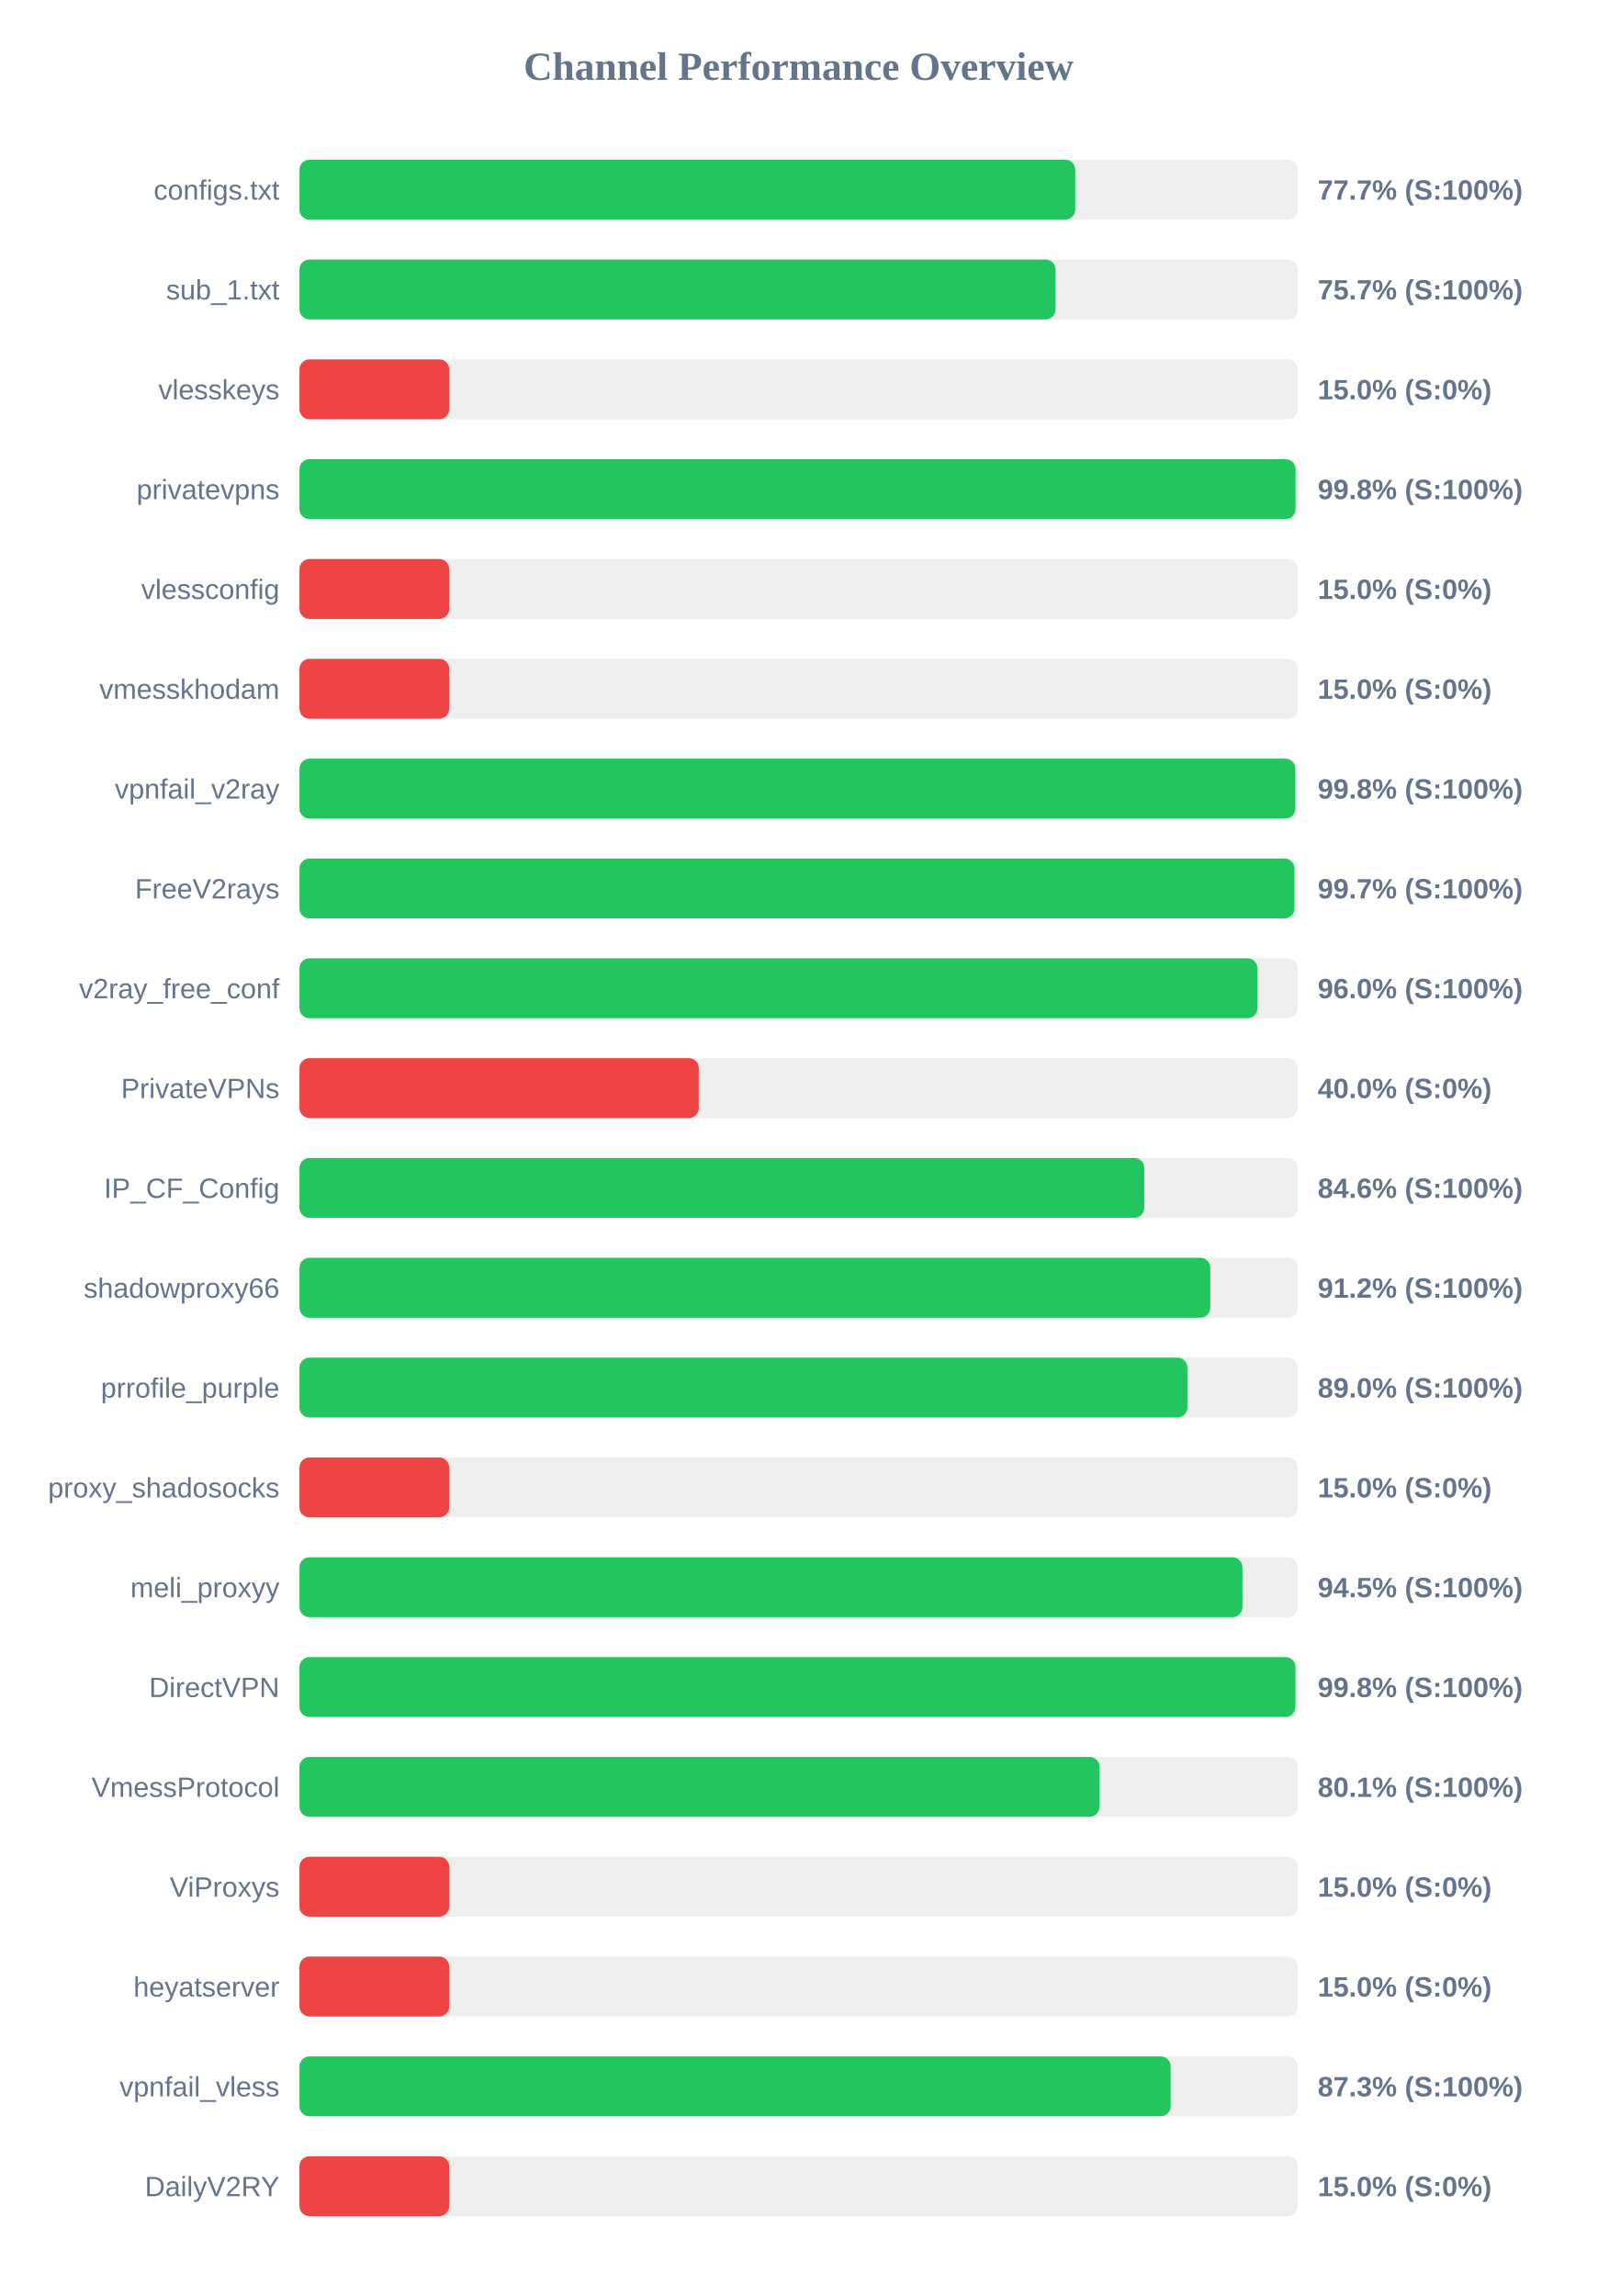
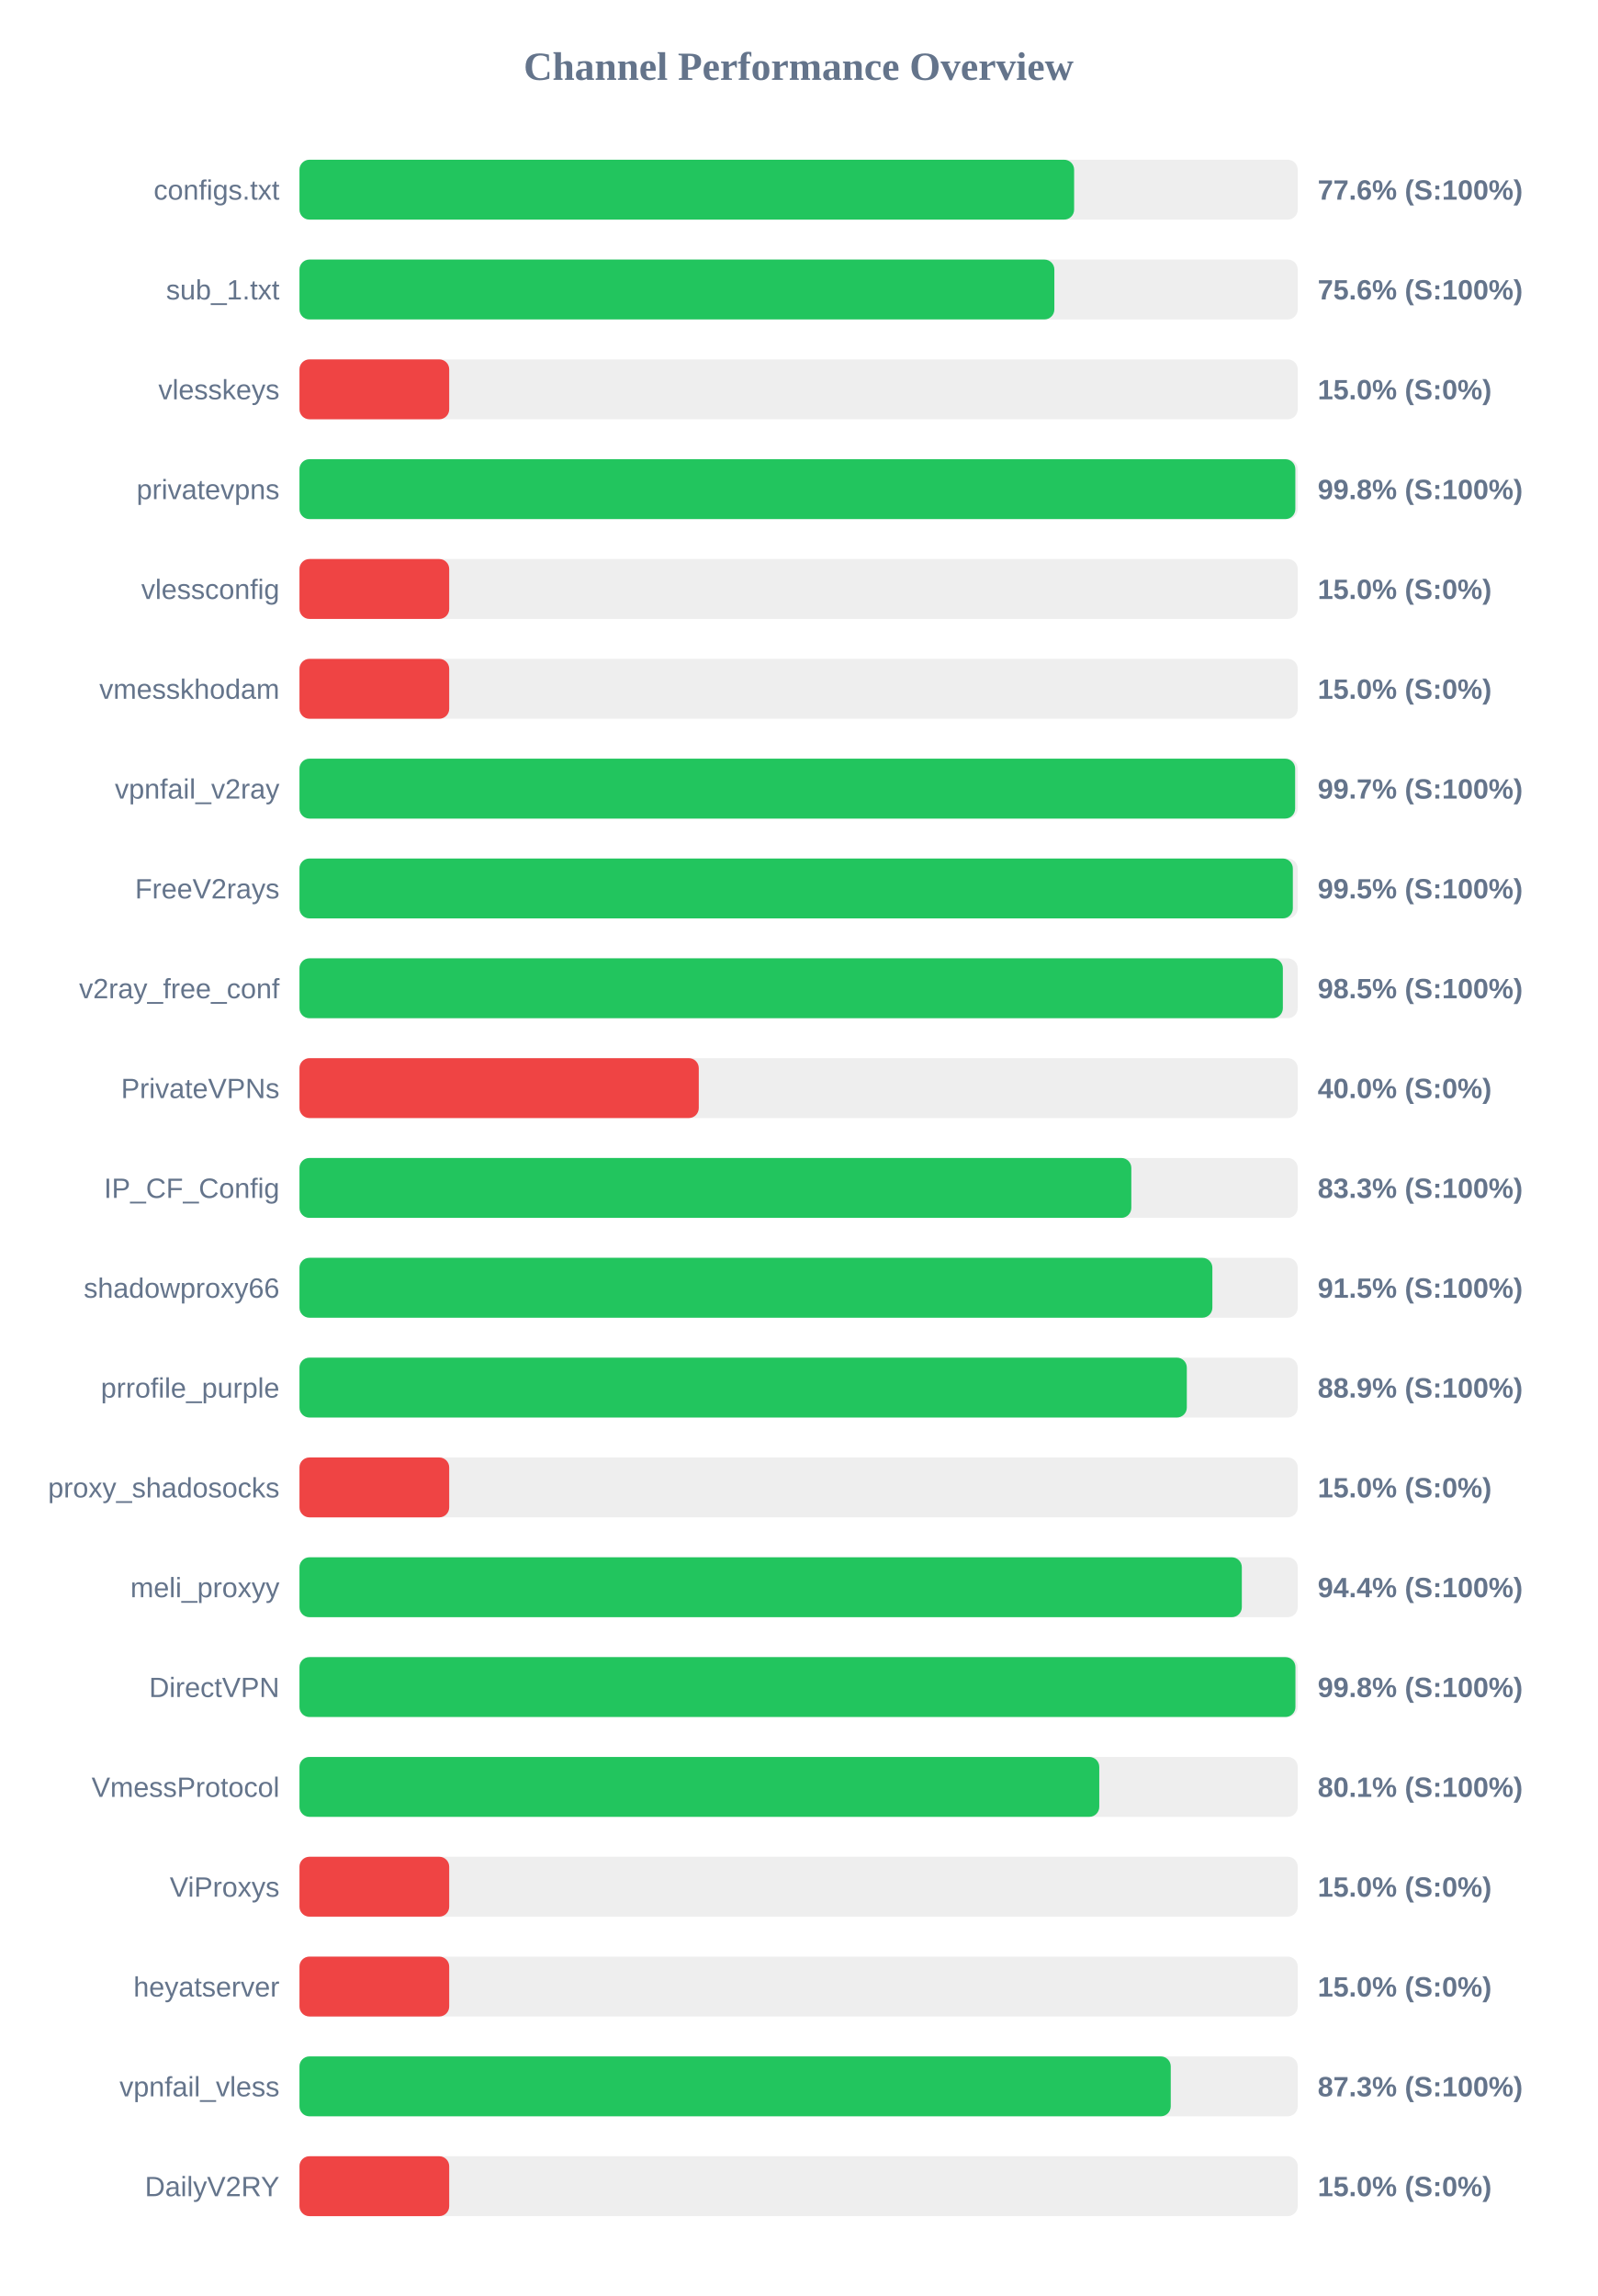
<svg xmlns="http://www.w3.org/2000/svg" width="800" height="1150" version="1.1">
  <style>
        .row { font: 14px Arial; fill: #64748b; }
        .score { font: bold 14px Arial; fill: #64748b; }
    </style>
  <text x="400" y="40" text-anchor="middle" font-size="20px" font-weight="bold" fill="#64748b">Channel Performance Overview</text>
  <rect x="150" y="80" width="500" height="30" fill="#eee" rx="5" />
-   <rect x="150" y="80" width="388.55" height="30" fill="#22c55e" rx="5" />
+   <rect x="150" y="80" width="388.0" height="30" fill="#22c55e" rx="5" />
  <text x="140" y="100" text-anchor="end" class="row">configs.txt</text>
-   <text x="660" y="100" text-anchor="start" class="score">77.7% (S:100%)</text>
+   <text x="660" y="100" text-anchor="start" class="score">77.6% (S:100%)</text>
  <rect x="150" y="130" width="500" height="30" fill="#eee" rx="5" />
-   <rect x="150" y="130" width="378.7" height="30" fill="#22c55e" rx="5" />
+   <rect x="150" y="130" width="378.1" height="30" fill="#22c55e" rx="5" />
  <text x="140" y="150" text-anchor="end" class="row">sub_1.txt</text>
-   <text x="660" y="150" text-anchor="start" class="score">75.7% (S:100%)</text>
+   <text x="660" y="150" text-anchor="start" class="score">75.6% (S:100%)</text>
  <rect x="150" y="180" width="500" height="30" fill="#eee" rx="5" />
  <rect x="150" y="180" width="75.0" height="30" fill="#ef4444" rx="5" />
  <text x="140" y="200" text-anchor="end" class="row">vlesskeys</text>
  <text x="660" y="200" text-anchor="start" class="score">15.0% (S:0%)</text>
  <rect x="150" y="230" width="500" height="30" fill="#eee" rx="5" />
-   <rect x="150" y="230" width="498.9" height="30" fill="#22c55e" rx="5" />
+   <rect x="150" y="230" width="498.8" height="30" fill="#22c55e" rx="5" />
  <text x="140" y="250" text-anchor="end" class="row">privatevpns</text>
  <text x="660" y="250" text-anchor="start" class="score">99.8% (S:100%)</text>
  <rect x="150" y="280" width="500" height="30" fill="#eee" rx="5" />
  <rect x="150" y="280" width="75.0" height="30" fill="#ef4444" rx="5" />
  <text x="140" y="300" text-anchor="end" class="row">vlessconfig</text>
  <text x="660" y="300" text-anchor="start" class="score">15.0% (S:0%)</text>
  <rect x="150" y="330" width="500" height="30" fill="#eee" rx="5" />
  <rect x="150" y="330" width="75.0" height="30" fill="#ef4444" rx="5" />
  <text x="140" y="350" text-anchor="end" class="row">vmesskhodam</text>
  <text x="660" y="350" text-anchor="start" class="score">15.0% (S:0%)</text>
  <rect x="150" y="380" width="500" height="30" fill="#eee" rx="5" />
-   <rect x="150" y="380" width="498.8" height="30" fill="#22c55e" rx="5" />
+   <rect x="150" y="380" width="498.7" height="30" fill="#22c55e" rx="5" />
  <text x="140" y="400" text-anchor="end" class="row">vpnfail_v2ray</text>
-   <text x="660" y="400" text-anchor="start" class="score">99.8% (S:100%)</text>
+   <text x="660" y="400" text-anchor="start" class="score">99.7% (S:100%)</text>
  <rect x="150" y="430" width="500" height="30" fill="#eee" rx="5" />
-   <rect x="150" y="430" width="498.35" height="30" fill="#22c55e" rx="5" />
+   <rect x="150" y="430" width="497.55" height="30" fill="#22c55e" rx="5" />
  <text x="140" y="450" text-anchor="end" class="row">FreeV2rays</text>
-   <text x="660" y="450" text-anchor="start" class="score">99.7% (S:100%)</text>
+   <text x="660" y="450" text-anchor="start" class="score">99.5% (S:100%)</text>
  <rect x="150" y="480" width="500" height="30" fill="#eee" rx="5" />
-   <rect x="150" y="480" width="479.8" height="30" fill="#22c55e" rx="5" />
+   <rect x="150" y="480" width="492.55" height="30" fill="#22c55e" rx="5" />
  <text x="140" y="500" text-anchor="end" class="row">v2ray_free_conf</text>
-   <text x="660" y="500" text-anchor="start" class="score">96.0% (S:100%)</text>
+   <text x="660" y="500" text-anchor="start" class="score">98.5% (S:100%)</text>
  <rect x="150" y="530" width="500" height="30" fill="#eee" rx="5" />
  <rect x="150" y="530" width="200.0" height="30" fill="#ef4444" rx="5" />
  <text x="140" y="550" text-anchor="end" class="row">PrivateVPNs</text>
  <text x="660" y="550" text-anchor="start" class="score">40.0% (S:0%)</text>
  <rect x="150" y="580" width="500" height="30" fill="#eee" rx="5" />
-   <rect x="150" y="580" width="423.15" height="30" fill="#22c55e" rx="5" />
+   <rect x="150" y="580" width="416.65" height="30" fill="#22c55e" rx="5" />
  <text x="140" y="600" text-anchor="end" class="row">IP_CF_Config</text>
-   <text x="660" y="600" text-anchor="start" class="score">84.6% (S:100%)</text>
+   <text x="660" y="600" text-anchor="start" class="score">83.3% (S:100%)</text>
  <rect x="150" y="630" width="500" height="30" fill="#eee" rx="5" />
-   <rect x="150" y="630" width="456.2" height="30" fill="#22c55e" rx="5" />
+   <rect x="150" y="630" width="457.25" height="30" fill="#22c55e" rx="5" />
  <text x="140" y="650" text-anchor="end" class="row">shadowproxy66</text>
-   <text x="660" y="650" text-anchor="start" class="score">91.2% (S:100%)</text>
+   <text x="660" y="650" text-anchor="start" class="score">91.5% (S:100%)</text>
  <rect x="150" y="680" width="500" height="30" fill="#eee" rx="5" />
-   <rect x="150" y="680" width="444.75" height="30" fill="#22c55e" rx="5" />
+   <rect x="150" y="680" width="444.45" height="30" fill="#22c55e" rx="5" />
  <text x="140" y="700" text-anchor="end" class="row">prrofile_purple</text>
-   <text x="660" y="700" text-anchor="start" class="score">89.0% (S:100%)</text>
+   <text x="660" y="700" text-anchor="start" class="score">88.9% (S:100%)</text>
  <rect x="150" y="730" width="500" height="30" fill="#eee" rx="5" />
  <rect x="150" y="730" width="75.0" height="30" fill="#ef4444" rx="5" />
  <text x="140" y="750" text-anchor="end" class="row">proxy_shadosocks</text>
  <text x="660" y="750" text-anchor="start" class="score">15.0% (S:0%)</text>
  <rect x="150" y="780" width="500" height="30" fill="#eee" rx="5" />
-   <rect x="150" y="780" width="472.3" height="30" fill="#22c55e" rx="5" />
+   <rect x="150" y="780" width="472.0" height="30" fill="#22c55e" rx="5" />
  <text x="140" y="800" text-anchor="end" class="row">meli_proxyy</text>
-   <text x="660" y="800" text-anchor="start" class="score">94.5% (S:100%)</text>
+   <text x="660" y="800" text-anchor="start" class="score">94.4% (S:100%)</text>
  <rect x="150" y="830" width="500" height="30" fill="#eee" rx="5" />
  <rect x="150" y="830" width="498.85" height="30" fill="#22c55e" rx="5" />
  <text x="140" y="850" text-anchor="end" class="row">DirectVPN</text>
  <text x="660" y="850" text-anchor="start" class="score">99.8% (S:100%)</text>
  <rect x="150" y="880" width="500" height="30" fill="#eee" rx="5" />
-   <rect x="150" y="880" width="400.7" height="30" fill="#22c55e" rx="5" />
+   <rect x="150" y="880" width="400.6" height="30" fill="#22c55e" rx="5" />
  <text x="140" y="900" text-anchor="end" class="row">VmessProtocol</text>
  <text x="660" y="900" text-anchor="start" class="score">80.1% (S:100%)</text>
  <rect x="150" y="930" width="500" height="30" fill="#eee" rx="5" />
  <rect x="150" y="930" width="75.0" height="30" fill="#ef4444" rx="5" />
  <text x="140" y="950" text-anchor="end" class="row">ViProxys</text>
  <text x="660" y="950" text-anchor="start" class="score">15.0% (S:0%)</text>
  <rect x="150" y="980" width="500" height="30" fill="#eee" rx="5" />
  <rect x="150" y="980" width="75.0" height="30" fill="#ef4444" rx="5" />
  <text x="140" y="1000" text-anchor="end" class="row">heyatserver</text>
  <text x="660" y="1000" text-anchor="start" class="score">15.0% (S:0%)</text>
  <rect x="150" y="1030" width="500" height="30" fill="#eee" rx="5" />
-   <rect x="150" y="1030" width="436.35" height="30" fill="#22c55e" rx="5" />
+   <rect x="150" y="1030" width="436.4" height="30" fill="#22c55e" rx="5" />
  <text x="140" y="1050" text-anchor="end" class="row">vpnfail_vless</text>
  <text x="660" y="1050" text-anchor="start" class="score">87.3% (S:100%)</text>
  <rect x="150" y="1080" width="500" height="30" fill="#eee" rx="5" />
  <rect x="150" y="1080" width="75.0" height="30" fill="#ef4444" rx="5" />
  <text x="140" y="1100" text-anchor="end" class="row">DailyV2RY</text>
  <text x="660" y="1100" text-anchor="start" class="score">15.0% (S:0%)</text>
</svg>
